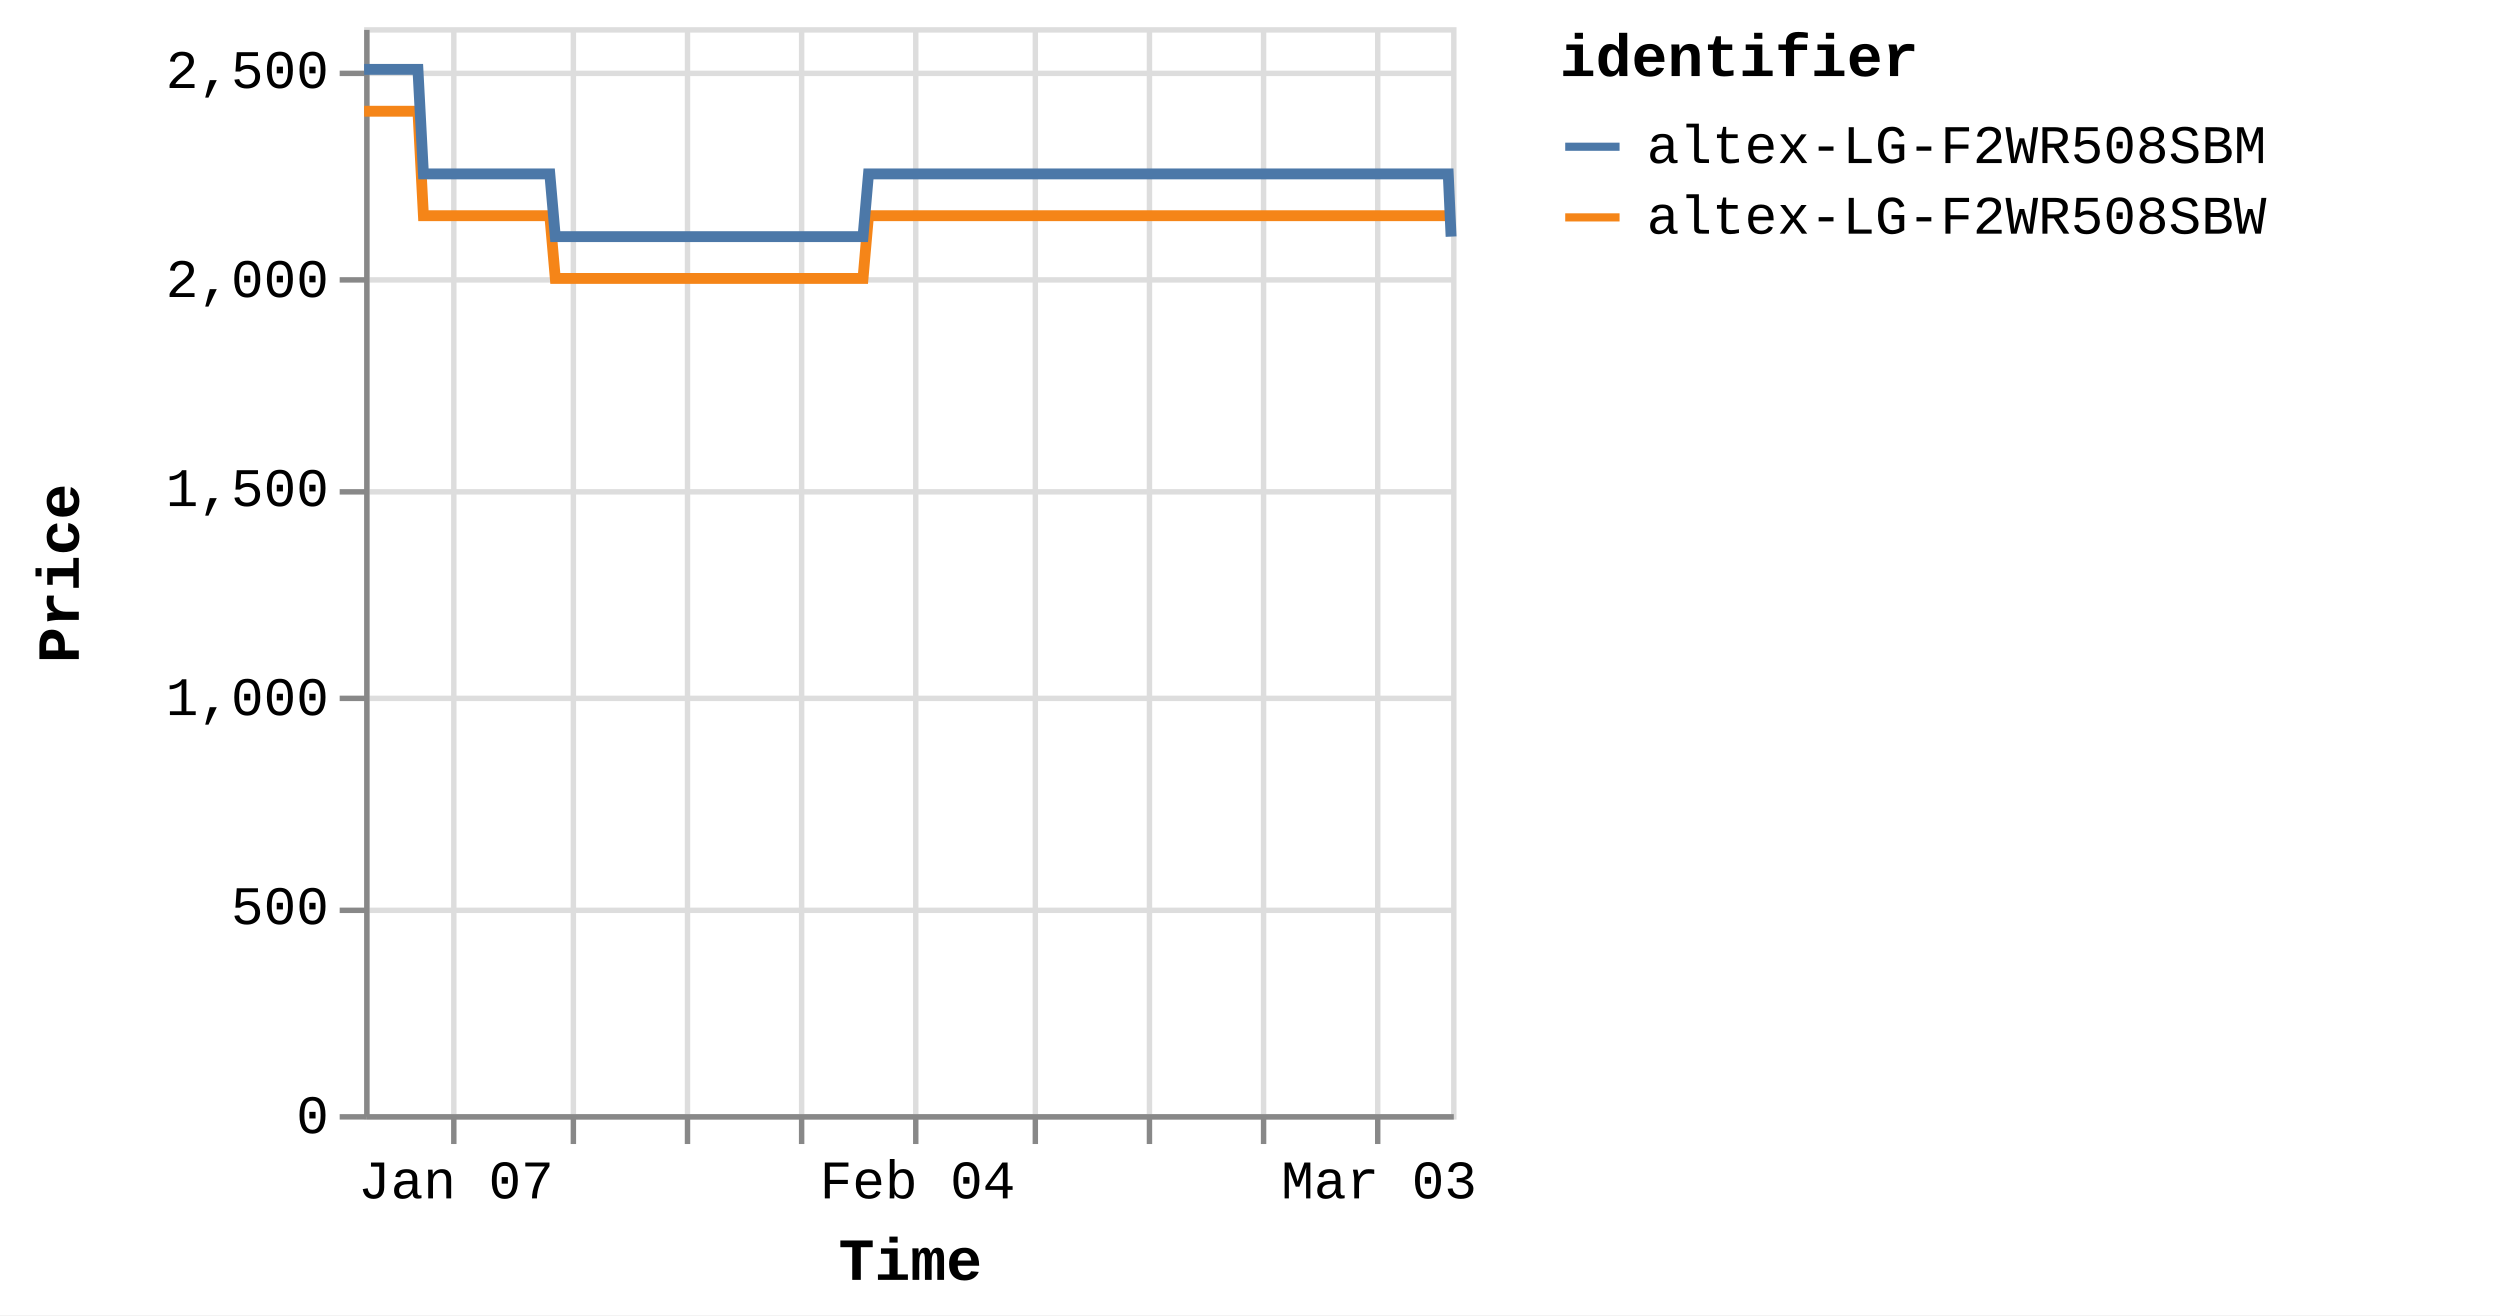
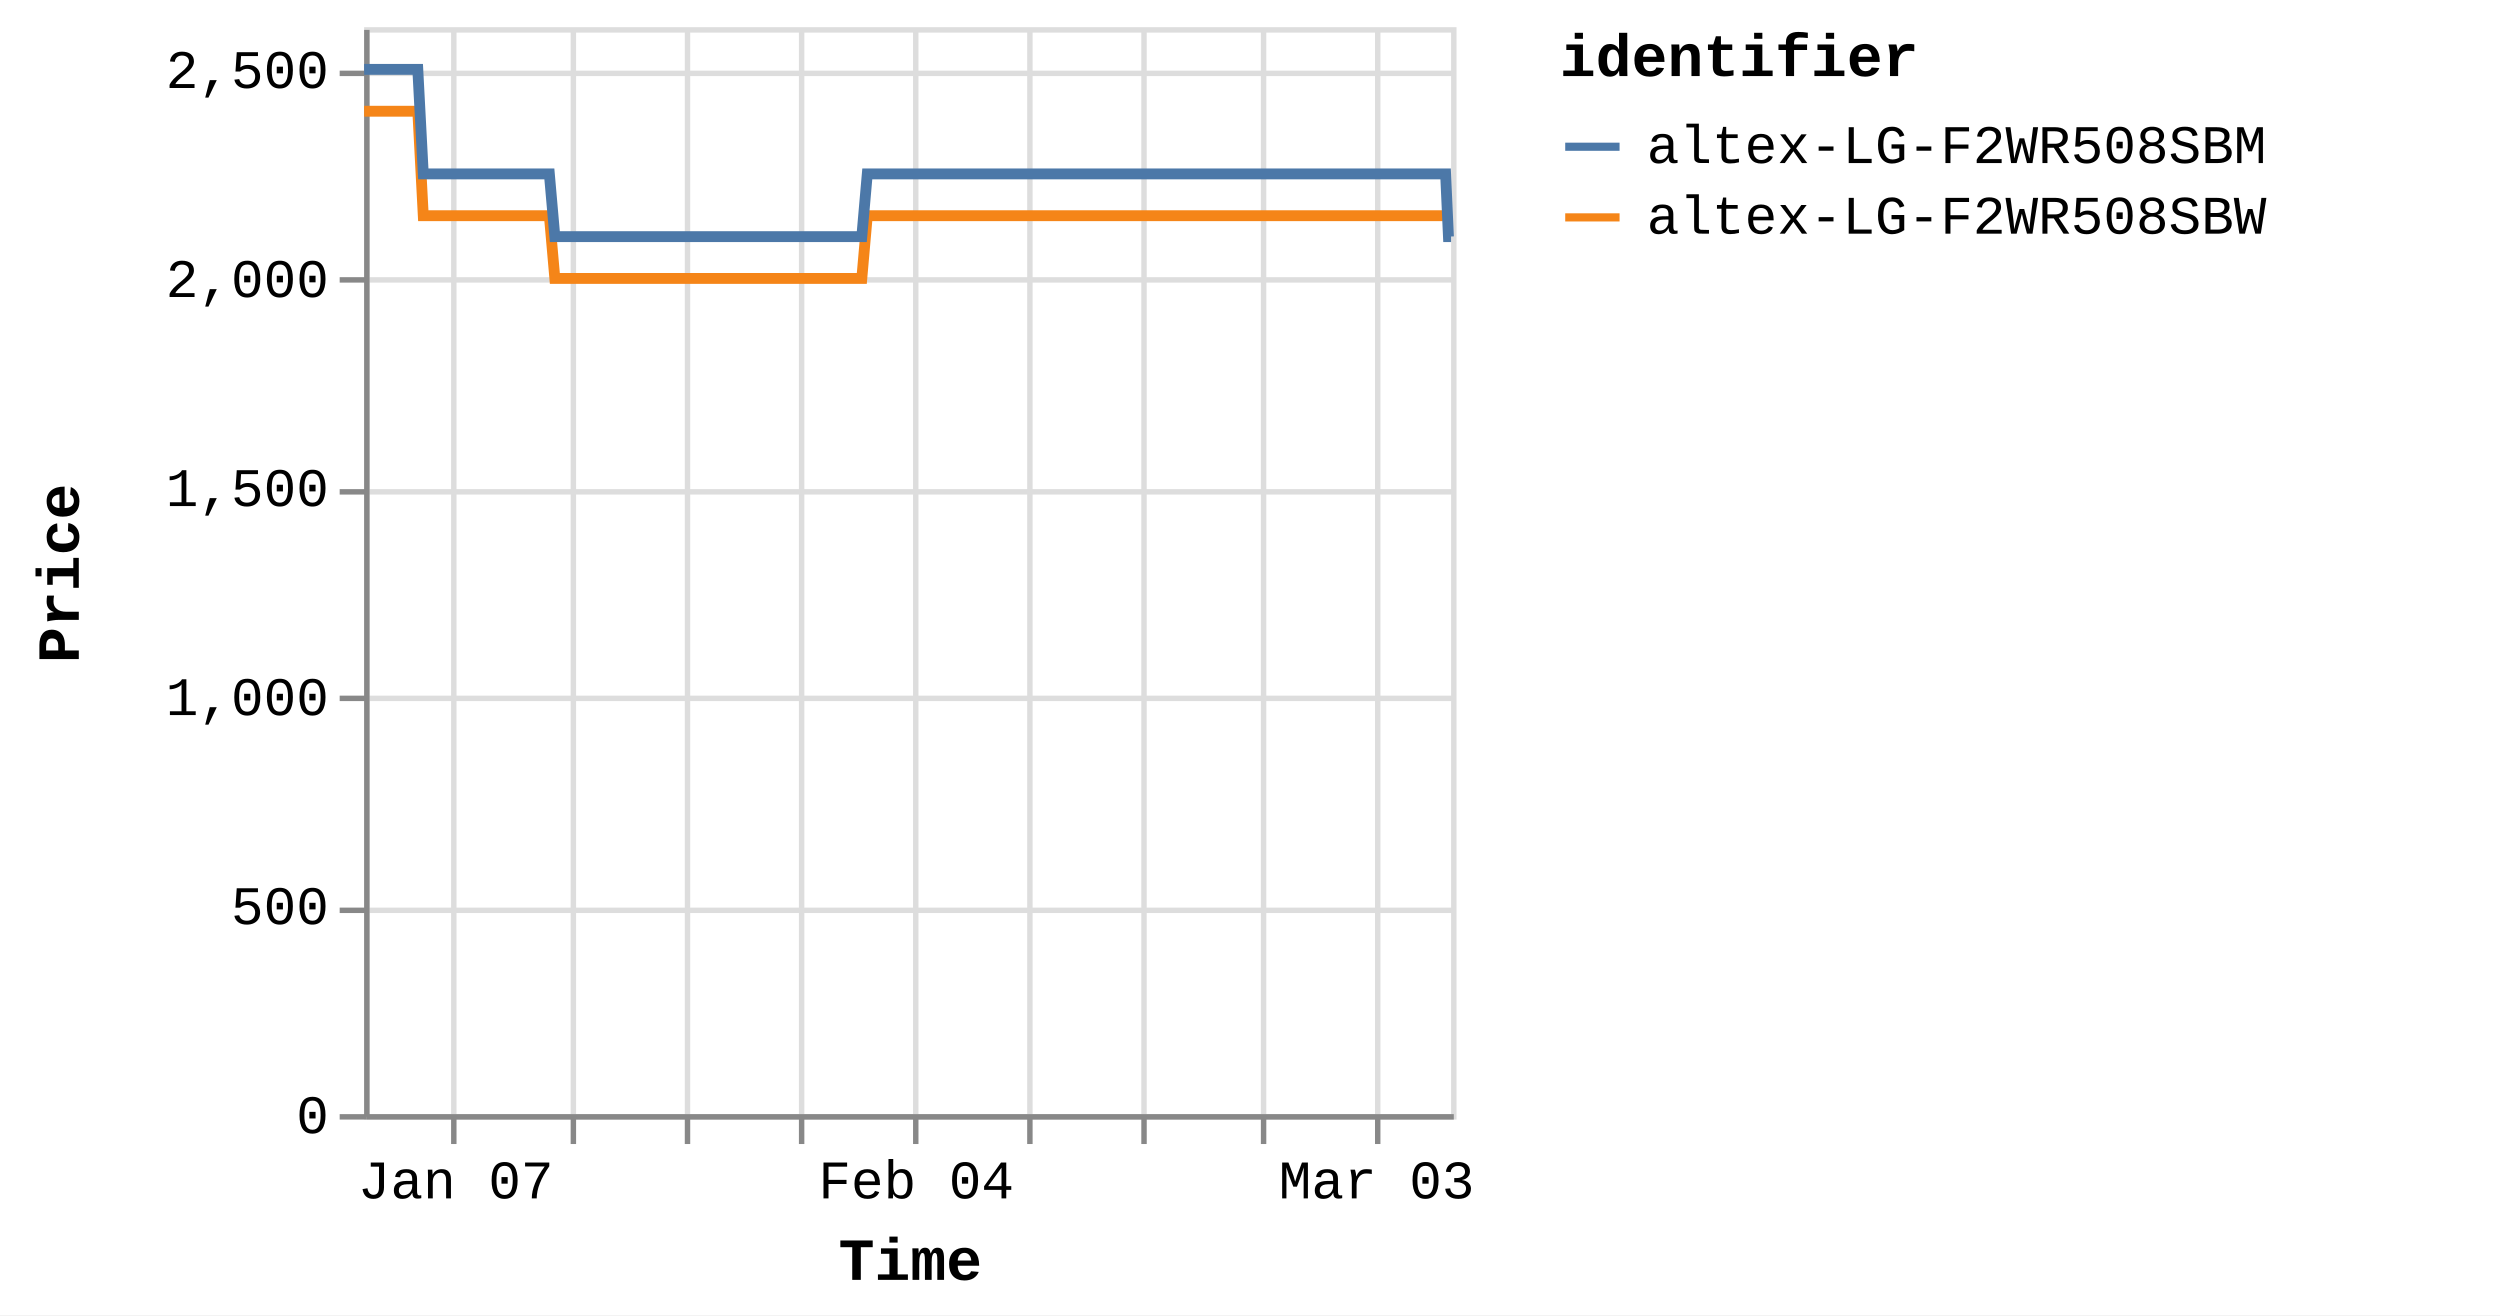
<svg xmlns="http://www.w3.org/2000/svg" version="1.1" class="marks" width="460" height="242" viewBox="0 0 460 242">
  <rect width="460" height="242" fill="white" />
  <g fill="none" stroke-miterlimit="10" transform="translate(67,5)">
    <g class="mark-group role-frame root" role="graphics-object" aria-roledescription="group mark container">
      <g transform="translate(0,0)">
        <path class="background" aria-hidden="true" d="M0.5,0.5h200v200h-200Z" stroke="#ddd" />
        <g>
          <g class="mark-group role-axis" aria-hidden="true">
            <g transform="translate(0.5,200.5)">
              <path class="background" aria-hidden="true" d="M0,0h0v0h0Z" pointer-events="none" />
              <g>
                <g class="mark-rule role-axis-grid" pointer-events="none">
                  <line transform="translate(16,-200)" x2="0" y2="200" stroke="#ddd" stroke-width="1" opacity="1" />
                  <line transform="translate(38,-200)" x2="0" y2="200" stroke="#ddd" stroke-width="1" opacity="1" />
                  <line transform="translate(59,-200)" x2="0" y2="200" stroke="#ddd" stroke-width="1" opacity="1" />
                  <line transform="translate(80,-200)" x2="0" y2="200" stroke="#ddd" stroke-width="1" opacity="1" />
                  <line transform="translate(101,-200)" x2="0" y2="200" stroke="#ddd" stroke-width="1" opacity="1" />
-                   <line transform="translate(123,-200)" x2="0" y2="200" stroke="#ddd" stroke-width="1" opacity="1" />
-                   <line transform="translate(144,-200)" x2="0" y2="200" stroke="#ddd" stroke-width="1" opacity="1" />
+                   <line transform="translate(122,-200)" x2="0" y2="200" stroke="#ddd" stroke-width="1" opacity="1" />
+                   <line transform="translate(143,-200)" x2="0" y2="200" stroke="#ddd" stroke-width="1" opacity="1" />
                  <line transform="translate(165,-200)" x2="0" y2="200" stroke="#ddd" stroke-width="1" opacity="1" />
                  <line transform="translate(186,-200)" x2="0" y2="200" stroke="#ddd" stroke-width="1" opacity="1" />
                </g>
              </g>
              <path class="foreground" aria-hidden="true" d="" pointer-events="none" display="none" />
            </g>
          </g>
          <g class="mark-group role-axis" aria-hidden="true">
            <g transform="translate(0.5,0.5)">
              <path class="background" aria-hidden="true" d="M0,0h0v0h0Z" pointer-events="none" />
              <g>
                <g class="mark-rule role-axis-grid" pointer-events="none">
                  <line transform="translate(0,200)" x2="200" y2="0" stroke="#ddd" stroke-width="1" opacity="1" />
                  <line transform="translate(0,162)" x2="200" y2="0" stroke="#ddd" stroke-width="1" opacity="1" />
                  <line transform="translate(0,123)" x2="200" y2="0" stroke="#ddd" stroke-width="1" opacity="1" />
                  <line transform="translate(0,85)" x2="200" y2="0" stroke="#ddd" stroke-width="1" opacity="1" />
                  <line transform="translate(0,46)" x2="200" y2="0" stroke="#ddd" stroke-width="1" opacity="1" />
                  <line transform="translate(0,8)" x2="200" y2="0" stroke="#ddd" stroke-width="1" opacity="1" />
                </g>
              </g>
              <path class="foreground" aria-hidden="true" d="" pointer-events="none" display="none" />
            </g>
          </g>
-           <g class="mark-group role-axis" role="graphics-symbol" aria-roledescription="axis" aria-label="X-axis titled 'Time' for a time scale with values from Monday, 01 January 2024, 2:19:43 PM to Thursday, 07 March 2024, 12:47:48 PM">
+           <g class="mark-group role-axis" role="graphics-symbol" aria-roledescription="axis" aria-label="X-axis titled 'Time' for a time scale with values from Monday, 01 January 2024, 2:19:43 PM to Thursday, 07 March 2024, 4:38:28 PM">
            <g transform="translate(0.5,200.5)">
              <path class="background" aria-hidden="true" d="M0,0h0v0h0Z" pointer-events="none" />
              <g>
                <g class="mark-rule role-axis-tick" pointer-events="none">
                  <line transform="translate(16,0)" x2="0" y2="5" stroke="#888" stroke-width="1" opacity="1" />
                  <line transform="translate(38,0)" x2="0" y2="5" stroke="#888" stroke-width="1" opacity="1" />
                  <line transform="translate(59,0)" x2="0" y2="5" stroke="#888" stroke-width="1" opacity="1" />
                  <line transform="translate(80,0)" x2="0" y2="5" stroke="#888" stroke-width="1" opacity="1" />
                  <line transform="translate(101,0)" x2="0" y2="5" stroke="#888" stroke-width="1" opacity="1" />
-                   <line transform="translate(123,0)" x2="0" y2="5" stroke="#888" stroke-width="1" opacity="1" />
-                   <line transform="translate(144,0)" x2="0" y2="5" stroke="#888" stroke-width="1" opacity="1" />
+                   <line transform="translate(122,0)" x2="0" y2="5" stroke="#888" stroke-width="1" opacity="1" />
+                   <line transform="translate(143,0)" x2="0" y2="5" stroke="#888" stroke-width="1" opacity="1" />
                  <line transform="translate(165,0)" x2="0" y2="5" stroke="#888" stroke-width="1" opacity="1" />
                  <line transform="translate(186,0)" x2="0" y2="5" stroke="#888" stroke-width="1" opacity="1" />
                </g>
                <g class="mark-text role-axis-label" pointer-events="none">
-                   <text text-anchor="middle" transform="translate(16.3885,15)" font-family="Liberation Mono" font-size="10px" fill="#000" opacity="1">Jan 07</text>
-                   <text text-anchor="middle" transform="translate(37.62115,15)" font-family="Liberation Mono" font-size="10px" fill="#000" opacity="0">Jan 14</text>
-                   <text text-anchor="middle" transform="translate(58.85381,15)" font-family="Liberation Mono" font-size="10px" fill="#000" opacity="0">Jan 21</text>
-                   <text text-anchor="middle" transform="translate(80.08646,15)" font-family="Liberation Mono" font-size="10px" fill="#000" opacity="0">Jan 28</text>
-                   <text text-anchor="middle" transform="translate(101.3191,15)" font-family="Liberation Mono" font-size="10px" fill="#000" opacity="1">Feb 04</text>
-                   <text text-anchor="middle" transform="translate(122.5518,15)" font-family="Liberation Mono" font-size="10px" fill="#000" opacity="0">Feb 11</text>
-                   <text text-anchor="middle" transform="translate(143.7844,15)" font-family="Liberation Mono" font-size="10px" fill="#000" opacity="0">Feb 18</text>
-                   <text text-anchor="middle" transform="translate(165.0171,15)" font-family="Liberation Mono" font-size="10px" fill="#000" opacity="0">Feb 25</text>
-                   <text text-anchor="middle" transform="translate(186.2497,15)" font-family="Liberation Mono" font-size="10px" fill="#000" opacity="1">Mar 03</text>
+                   <text text-anchor="middle" transform="translate(16.34878,15)" font-family="Liberation Mono" font-size="10px" fill="#000" opacity="1">Jan 07</text>
+                   <text text-anchor="middle" transform="translate(37.52997,15)" font-family="Liberation Mono" font-size="10px" fill="#000" opacity="0">Jan 14</text>
+                   <text text-anchor="middle" transform="translate(58.71117,15)" font-family="Liberation Mono" font-size="10px" fill="#000" opacity="0">Jan 21</text>
+                   <text text-anchor="middle" transform="translate(79.89237,15)" font-family="Liberation Mono" font-size="10px" fill="#000" opacity="0">Jan 28</text>
+                   <text text-anchor="middle" transform="translate(101.0736,15)" font-family="Liberation Mono" font-size="10px" fill="#000" opacity="1">Feb 04</text>
+                   <text text-anchor="middle" transform="translate(122.2548,15)" font-family="Liberation Mono" font-size="10px" fill="#000" opacity="0">Feb 11</text>
+                   <text text-anchor="middle" transform="translate(143.436,15)" font-family="Liberation Mono" font-size="10px" fill="#000" opacity="0">Feb 18</text>
+                   <text text-anchor="middle" transform="translate(164.6172,15)" font-family="Liberation Mono" font-size="10px" fill="#000" opacity="0">Feb 25</text>
+                   <text text-anchor="middle" transform="translate(185.7984,15)" font-family="Liberation Mono" font-size="10px" fill="#000" opacity="1">Mar 03</text>
                </g>
                <g class="mark-rule role-axis-domain" pointer-events="none">
                  <line transform="translate(0,0)" x2="200" y2="0" stroke="#888" stroke-width="1" opacity="1" />
                </g>
                <g class="mark-text role-axis-title" pointer-events="none">
                  <text text-anchor="middle" transform="translate(100,30)" font-family="Liberation Mono" font-size="11px" font-weight="bold" fill="#000" opacity="1">Time</text>
                </g>
              </g>
              <path class="foreground" aria-hidden="true" d="" pointer-events="none" display="none" />
            </g>
          </g>
          <g class="mark-group role-axis" role="graphics-symbol" aria-roledescription="axis" aria-label="Y-axis titled 'Price' for a linear scale with values from 0 to 2,600">
            <g transform="translate(0.5,0.5)">
              <path class="background" aria-hidden="true" d="M0,0h0v0h0Z" pointer-events="none" />
              <g>
                <g class="mark-rule role-axis-tick" pointer-events="none">
                  <line transform="translate(0,200)" x2="-5" y2="0" stroke="#888" stroke-width="1" opacity="1" />
                  <line transform="translate(0,162)" x2="-5" y2="0" stroke="#888" stroke-width="1" opacity="1" />
                  <line transform="translate(0,123)" x2="-5" y2="0" stroke="#888" stroke-width="1" opacity="1" />
                  <line transform="translate(0,85)" x2="-5" y2="0" stroke="#888" stroke-width="1" opacity="1" />
                  <line transform="translate(0,46)" x2="-5" y2="0" stroke="#888" stroke-width="1" opacity="1" />
                  <line transform="translate(0,8)" x2="-5" y2="0" stroke="#888" stroke-width="1" opacity="1" />
                </g>
                <g class="mark-text role-axis-label" pointer-events="none">
                  <text text-anchor="end" transform="translate(-7,203)" font-family="Liberation Mono" font-size="10px" fill="#000" opacity="1">0</text>
                  <text text-anchor="end" transform="translate(-7,164.5385)" font-family="Liberation Mono" font-size="10px" fill="#000" opacity="1">500</text>
                  <text text-anchor="end" transform="translate(-7,126.0769)" font-family="Liberation Mono" font-size="10px" fill="#000" opacity="1">1,000</text>
                  <text text-anchor="end" transform="translate(-7,87.61538)" font-family="Liberation Mono" font-size="10px" fill="#000" opacity="1">1,500</text>
                  <text text-anchor="end" transform="translate(-7,49.15385)" font-family="Liberation Mono" font-size="10px" fill="#000" opacity="1">2,000</text>
                  <text text-anchor="end" transform="translate(-7,10.69231)" font-family="Liberation Mono" font-size="10px" fill="#000" opacity="1">2,500</text>
                </g>
                <g class="mark-rule role-axis-domain" pointer-events="none">
                  <line transform="translate(0,200)" x2="0" y2="-200" stroke="#888" stroke-width="1" opacity="1" />
                </g>
                <g class="mark-text role-axis-title" pointer-events="none">
                  <text text-anchor="middle" transform="translate(-51,100) rotate(-90) translate(0,-2)" font-family="Liberation Mono" font-size="11px" font-weight="bold" fill="#000" opacity="1">Price</text>
                </g>
              </g>
              <path class="foreground" aria-hidden="true" d="" pointer-events="none" display="none" />
            </g>
          </g>
          <g class="mark-group role-scope pathgroup" role="graphics-object" aria-roledescription="group mark container">
            <g transform="translate(0,0)">
              <path class="background" aria-hidden="true" d="M0,0h200v200h-200Z" />
              <g>
                <g class="mark-line role-mark marks" role="graphics-object" aria-roledescription="line mark container">
-                   <path aria-label="Time: Jan 01, 2024; Price: 2399; identifier: altex-LG-F2WR508SBW" role="graphics-symbol" aria-roledescription="line mark" d="M0,15.462L0.318,15.462L0.798,15.462L1.809,15.462L2.315,15.462L2.846,15.462L3.329,15.462L3.831,15.462L4.842,15.462L5.348,15.462L5.88,15.462L6.363,15.462L6.863,15.462L7.876,15.462L8.382,15.462L8.913,15.462L9.4,15.462L9.898,15.462L10.91,34.692L11.415,34.692L11.946,34.692L12.432,34.692L12.93,34.692L13.943,34.692L14.448,34.692L14.977,34.692L15.463,34.692L15.964,34.692L16.978,34.692L17.481,34.692L18.01,34.692L18.496,34.692L18.997,34.692L20.011,34.692L20.518,34.692L21.05,34.692L21.533,34.692L22.03,34.692L23.045,34.692L23.55,34.692L24.088,34.692L24.567,34.692L25.063,34.692L26.078,34.692L26.584,34.692L27.116,34.692L27.598,34.692L28.097,34.692L29.11,34.692L29.616,34.692L30.15,34.692L30.633,34.692L31.13,34.692L32.143,34.692L32.65,34.692L33.181,34.692L33.665,34.692L34.164,34.692L35.175,46.231L35.68,46.231L36.209,46.231L36.695,46.231L37.196,46.231L38.21,46.231L38.713,46.231L39.242,46.231L39.728,46.231L40.229,46.231L41.244,46.231L41.75,46.231L42.284,46.231L42.767,46.231L43.263,46.231L44.276,46.231L44.784,46.231L45.316,46.231L45.801,46.231L46.296,46.231L47.31,46.231L47.817,46.231L48.35,46.231L48.833,46.231L49.329,46.231L50.342,46.231L50.848,46.231L51.382,46.231L51.864,46.231L52.364,46.231L53.376,46.231L53.882,46.231L54.415,46.231L54.9,46.231L55.396,46.231L56.409,46.231L56.912,46.231L57.443,46.231L57.93,46.231L58.43,46.231L59.44,46.231L59.946,46.231L60.476,46.231L60.962,46.231L61.462,46.231L62.478,46.231L62.985,46.231L63.518,46.231L63.998,46.231L64.496,46.231L65.51,46.231L66.017,46.231L66.55,46.231L67.034,46.231L67.529,46.231L68.543,46.231L69.05,46.231L69.583,46.231L70.066,46.231L70.562,46.231L71.578,46.231L72.082,46.231L72.617,46.231L73.101,46.231L73.595,46.231L74.608,46.231L75.115,46.231L75.639,46.231L76.124,46.231L76.63,46.231L77.639,46.231L78.146,46.231L78.665,46.231L79.156,46.231L79.661,46.231L80.673,46.231L81.179,46.231L81.7,46.231L82.19,46.231L82.695,46.231L83.706,46.231L84.213,46.231L84.738,46.231L85.223,46.231L85.729,46.231L86.739,46.231L87.245,46.231L87.77,46.231L88.263,46.231L88.761,46.231L89.772,46.231L90.278,46.231L90.804,46.231L91.289,46.231L91.794,46.231L92.805,34.692L93.311,34.692L93.838,34.692L94.322,34.692L94.827,34.692L95.84,34.692L96.344,34.692L96.87,34.692L97.355,34.692L97.861,34.692L98.872,34.692L99.378,34.692L99.899,34.692L100.389,34.692L100.896,34.692L101.908,34.692L102.412,34.692L102.932,34.692L103.422,34.692L103.927,34.692L104.938,34.692L105.446,34.692L105.972,34.692L106.456,34.692L106.96,34.692L107.972,34.692L108.477,34.692L109.004,34.692L109.489,34.692L109.994,34.692L111.005,34.692L111.511,34.692L112.036,34.692L112.525,34.692L113.027,34.692L114.038,34.692L114.545,34.692L115.069,34.692L115.557,34.692L116.06,34.692L117.072,34.692L117.578,34.692L118.101,34.692L118.589,34.692L119.095,34.692L120.105,34.692L120.61,34.692L121.133,34.692L121.621,34.692L122.127,34.692L123.14,34.692L123.644,34.692L124.165,34.692L124.655,34.692L125.16,34.692L126.172,34.692L126.677,34.692L127.205,34.692L127.689,34.692L128.193,34.692L129.204,34.692L129.71,34.692L130.235,34.692L130.729,34.692L131.227,34.692L132.238,34.692L132.744,34.692L133.27,34.692L133.756,34.692L134.259,34.692L135.777,34.692L136.302,34.692L136.788,34.692L137.294,34.692L138.305,34.692L138.81,34.692L139.336,34.692L139.824,34.692L140.326,34.692L141.339,34.692L141.842,34.692L142.364,34.692L142.854,34.692L143.359,34.692L144.371,34.692L144.879,34.692L145.398,34.692L145.888,34.692L146.393,34.692L147.404,34.692L147.911,34.692L148.438,34.692L148.927,34.692L149.426,34.692L150.439,34.692L150.943,34.692L151.467,34.692L151.956,34.692L152.461,34.692L153.47,34.692L153.976,34.692L154.503,34.692L154.989,34.692L155.493,34.692L156.504,34.692L157.009,34.692L157.535,34.692L158.022,34.692L158.526,34.692L159.537,34.692L160.042,34.692L160.566,34.692L161.053,34.692L161.562,34.692L162.57,34.692L163.076,34.692L163.596,34.692L164.086,34.692L164.591,34.692L165.603,34.692L166.11,34.692L166.63,34.692L167.123,34.692L167.625,34.692L168.636,34.692L169.144,34.692L169.669,34.692L170.155,34.692L170.658,34.692L171.67,34.692L172.176,34.692L172.7,34.692L173.188,34.692L173.692,34.692L174.703,34.692L175.209,34.692L175.734,34.692L176.223,34.692L176.726,34.692L177.736,34.692L178.241,34.692L178.765,34.692L179.252,34.692L179.758,34.692L180.769,34.692L181.277,34.692L181.801,34.692L182.287,34.692L182.792,34.692L183.803,34.692L184.309,34.692L184.833,34.692L185.319,34.692L185.825,34.692L186.836,34.692L187.341,34.692L187.863,34.692L188.352,34.692L188.858,34.692L189.916,34.692L190.606,34.692L190.908,34.692L191.389,34.692L191.892,34.692L192.902,34.692L193.408,34.692L193.936,34.692L194.42,34.692L194.924,34.692L195.935,34.692L196.445,34.692L196.969,34.692L197.456,34.692L197.958,34.692L198.969,34.692L199.476,34.692L200,34.692" stroke="#f58518" stroke-width="2" />
+                   <path aria-label="Time: Jan 01, 2024; Price: 2399; identifier: altex-LG-F2WR508SBW" role="graphics-symbol" aria-roledescription="line mark" d="M0,15.462L0.317,15.462L0.796,15.462L1.805,15.462L2.309,15.462L2.84,15.462L3.321,15.462L3.821,15.462L4.831,15.462L5.335,15.462L5.866,15.462L6.348,15.462L6.847,15.462L7.857,15.462L8.362,15.462L8.891,15.462L9.377,15.462L9.874,15.462L10.884,34.692L11.388,34.692L11.917,34.692L12.402,34.692L12.899,34.692L13.909,34.692L14.412,34.692L14.941,34.692L15.425,34.692L15.925,34.692L16.937,34.692L17.438,34.692L17.967,34.692L18.451,34.692L18.951,34.692L19.962,34.692L20.468,34.692L20.999,34.692L21.481,34.692L21.976,34.692L22.989,34.692L23.493,34.692L24.03,34.692L24.508,34.692L25.003,34.692L26.015,34.692L26.519,34.692L27.05,34.692L27.531,34.692L28.029,34.692L29.04,34.692L29.544,34.692L30.077,34.692L30.559,34.692L31.055,34.692L32.065,34.692L32.57,34.692L33.1,34.692L33.584,34.692L34.081,34.692L35.09,46.231L35.593,46.231L36.122,46.231L36.607,46.231L37.106,46.231L38.118,46.231L38.619,46.231L39.147,46.231L39.631,46.231L40.132,46.231L41.144,46.231L41.649,46.231L42.182,46.231L42.663,46.231L43.158,46.231L44.169,46.231L44.675,46.231L45.206,46.231L45.69,46.231L46.184,46.231L47.195,46.231L47.701,46.231L48.233,46.231L48.714,46.231L49.21,46.231L50.22,46.231L50.725,46.231L51.257,46.231L51.738,46.231L52.237,46.231L53.247,46.231L53.752,46.231L54.283,46.231L54.767,46.231L55.261,46.231L56.273,46.231L56.774,46.231L57.303,46.231L57.79,46.231L58.288,46.231L59.296,46.231L59.801,46.231L60.329,46.231L60.814,46.231L61.314,46.231L62.327,46.231L62.832,46.231L63.364,46.231L63.843,46.231L64.339,46.231L65.351,46.231L65.857,46.231L66.389,46.231L66.872,46.231L67.365,46.231L68.377,46.231L68.883,46.231L69.415,46.231L69.896,46.231L70.391,46.231L71.404,46.231L71.908,46.231L72.441,46.231L72.924,46.231L73.417,46.231L74.427,46.231L74.933,46.231L75.456,46.231L75.94,46.231L76.444,46.231L77.451,46.231L77.957,46.231L78.475,46.231L78.964,46.231L79.468,46.231L80.478,46.231L80.982,46.231L81.502,46.231L81.99,46.231L82.495,46.231L83.503,46.231L84.009,46.231L84.532,46.231L85.017,46.231L85.521,46.231L86.528,46.231L87.033,46.231L87.558,46.231L88.049,46.231L88.546,46.231L89.554,46.231L90.059,46.231L90.584,46.231L91.068,46.231L91.572,46.231L92.58,34.692L93.085,34.692L93.61,34.692L94.093,34.692L94.598,34.692L95.607,34.692L96.111,34.692L96.635,34.692L97.119,34.692L97.624,34.692L98.633,34.692L99.137,34.692L99.657,34.692L100.145,34.692L100.651,34.692L101.661,34.692L102.164,34.692L102.683,34.692L103.171,34.692L103.675,34.692L104.684,34.692L105.19,34.692L105.715,34.692L106.198,34.692L106.701,34.692L107.71,34.692L108.214,34.692L108.74,34.692L109.224,34.692L109.727,34.692L110.736,34.692L111.241,34.692L111.765,34.692L112.252,34.692L112.754,34.692L113.762,34.692L114.268,34.692L114.79,34.692L115.277,34.692L115.779,34.692L116.788,34.692L117.293,34.692L117.815,34.692L118.302,34.692L118.807,34.692L119.813,34.692L120.318,34.692L120.839,34.692L121.326,34.692L121.831,34.692L122.842,34.692L123.345,34.692L123.864,34.692L124.353,34.692L124.857,34.692L125.866,34.692L126.37,34.692L126.897,34.692L127.38,34.692L127.882,34.692L128.891,34.692L129.396,34.692L129.919,34.692L130.412,34.692L130.909,34.692L131.917,34.692L132.422,34.692L132.947,34.692L133.432,34.692L133.934,34.692L135.447,34.692L135.972,34.692L136.457,34.692L136.961,34.692L137.97,34.692L138.474,34.692L138.998,34.692L139.485,34.692L139.986,34.692L140.996,34.692L141.499,34.692L142.019,34.692L142.508,34.692L143.012,34.692L144.021,34.692L144.528,34.692L145.046,34.692L145.534,34.692L146.038,34.692L147.047,34.692L147.553,34.692L148.078,34.692L148.566,34.692L149.064,34.692L150.074,34.692L150.577,34.692L151.1,34.692L151.587,34.692L152.091,34.692L153.098,34.692L153.603,34.692L154.128,34.692L154.614,34.692L155.117,34.692L156.125,34.692L156.628,34.692L157.153,34.692L157.639,34.692L158.142,34.692L159.15,34.692L159.655,34.692L160.177,34.692L160.663,34.692L161.17,34.692L162.176,34.692L162.68,34.692L163.2,34.692L163.689,34.692L164.192,34.692L165.202,34.692L165.707,34.692L166.226,34.692L166.718,34.692L167.219,34.692L168.228,34.692L168.734,34.692L169.257,34.692L169.742,34.692L170.245,34.692L171.254,34.692L171.759,34.692L172.282,34.692L172.769,34.692L173.271,34.692L174.28,34.692L174.784,34.692L175.308,34.692L175.795,34.692L176.297,34.692L177.306,34.692L177.809,34.692L178.332,34.692L178.818,34.692L179.322,34.692L180.331,34.692L180.838,34.692L181.36,34.692L181.845,34.692L182.349,34.692L183.357,34.692L183.862,34.692L184.385,34.692L184.87,34.692L185.375,34.692L186.384,34.692L186.887,34.692L187.407,34.692L187.896,34.692L188.401,34.692L189.455,34.692L190.144,34.692L190.446,34.692L190.925,34.692L191.427,34.692L192.434,34.692L192.939,34.692L193.466,34.692L193.949,34.692L194.452,34.692L195.46,34.692L195.969,34.692L196.492,34.692L196.978,34.692L197.478,34.692L198.486,34.692L198.992,34.692L199.515,34.692L200,34.692" stroke="#f58518" stroke-width="2" />
                </g>
              </g>
              <path class="foreground" aria-hidden="true" d="" display="none" />
            </g>
            <g transform="translate(0,0)">
              <path class="background" aria-hidden="true" d="M0,0h200v200h-200Z" />
              <g>
                <g class="mark-line role-mark marks" role="graphics-object" aria-roledescription="line mark container">
-                   <path aria-label="Time: Jan 01, 2024; Price: 2499; identifier: altex-LG-F2WR508SBM" role="graphics-symbol" aria-roledescription="line mark" d="M0,7.769L0.318,7.769L0.798,7.769L1.809,7.769L2.315,7.769L2.847,7.769L3.33,7.769L3.831,7.769L4.842,7.769L5.348,7.769L5.88,7.769L6.364,7.769L6.864,7.769L7.876,7.769L8.382,7.769L8.913,7.769L9.4,7.769L9.898,7.769L10.911,27L11.415,27L11.946,27L12.432,27L12.93,27L13.943,27L14.448,27L14.977,27L15.463,27L15.964,27L16.978,27L17.481,27L18.01,27L18.496,27L18.997,27L20.011,27L20.518,27L21.05,27L21.533,27L22.03,27L23.045,27L23.55,27L24.088,27L24.567,27L25.064,27L26.078,27L26.584,27L27.116,27L27.598,27L28.097,27L29.11,27L29.616,27L30.15,27L30.633,27L31.13,27L32.143,27L32.65,27L33.181,27L33.665,27L34.164,27L35.175,38.538L35.68,38.538L36.21,38.538L36.695,38.538L37.196,38.538L38.21,38.538L38.713,38.538L39.242,38.538L39.728,38.538L40.23,38.538L41.244,38.538L41.75,38.538L42.284,38.538L42.767,38.538L43.263,38.538L44.276,38.538L44.784,38.538L45.316,38.538L45.801,38.538L46.296,38.538L47.31,38.538L47.817,38.538L48.35,38.538L48.833,38.538L49.329,38.538L50.342,38.538L50.848,38.538L51.382,38.538L51.864,38.538L52.364,38.538L53.377,38.538L53.882,38.538L54.415,38.538L54.9,38.538L55.396,38.538L56.409,38.538L56.912,38.538L57.443,38.538L57.93,38.538L58.43,38.538L59.441,38.538L59.946,38.538L60.476,38.538L60.962,38.538L61.463,38.538L62.478,38.538L62.985,38.538L63.518,38.538L63.999,38.538L64.496,38.538L65.51,38.538L66.018,38.538L66.551,38.538L67.034,38.538L67.529,38.538L68.544,38.538L69.05,38.538L69.584,38.538L70.066,38.538L70.562,38.538L71.578,38.538L72.082,38.538L72.617,38.538L73.101,38.538L73.595,38.538L74.608,38.538L75.115,38.538L75.639,38.538L76.124,38.538L76.63,38.538L77.639,38.538L78.146,38.538L78.665,38.538L79.156,38.538L79.661,38.538L80.673,38.538L81.179,38.538L81.7,38.538L82.19,38.538L82.695,38.538L83.706,38.538L84.213,38.538L84.738,38.538L85.224,38.538L85.729,38.538L86.739,38.538L87.245,38.538L87.77,38.538L88.263,38.538L88.761,38.538L89.772,38.538L90.278,38.538L90.805,38.538L91.289,38.538L91.794,38.538L92.806,27L93.312,27L93.838,27L94.322,27L94.827,27L95.84,27L96.344,27L96.87,27L97.355,27L97.861,27L98.872,27L99.378,27L99.899,27L100.389,27L100.896,27L101.908,27L102.412,27L102.932,27L103.422,27L103.927,27L104.939,27L105.446,27L105.972,27L106.456,27L106.961,27L107.972,27L108.478,27L109.004,27L109.489,27L109.994,27L111.005,27L111.511,27L112.036,27L112.525,27L113.028,27L114.038,27L114.545,27L115.069,27L115.557,27L116.06,27L117.072,27L117.578,27L118.101,27L118.589,27L119.095,27L120.105,27L120.61,27L121.133,27L121.621,27L122.127,27L123.14,27L123.644,27L124.165,27L124.655,27L125.16,27L126.172,27L126.677,27L127.205,27L127.689,27L128.193,27L129.204,27L129.71,27L130.235,27L130.729,27L131.227,27L132.238,27L132.744,27L133.27,27L133.756,27L134.259,27L135.777,27L136.302,27L136.789,27L137.294,27L138.305,27L138.81,27L139.336,27L139.824,27L140.327,27L141.339,27L141.843,27L142.364,27L142.854,27L143.359,27L144.371,27L144.879,27L145.398,27L145.888,27L146.393,27L147.404,27L147.912,27L148.438,27L148.927,27L149.426,27L150.439,27L150.943,27L151.467,27L151.956,27L152.461,27L153.47,27L153.977,27L154.503,27L154.99,27L155.494,27L156.504,27L157.009,27L157.535,27L158.023,27L158.527,27L159.537,27L160.043,27L160.567,27L161.054,27L161.562,27L162.57,27L163.076,27L163.596,27L164.087,27L164.591,27L165.603,27L166.11,27L166.63,27L167.123,27L167.625,27L168.636,27L169.144,27L169.669,27L170.155,27L170.658,27L171.67,27L172.176,27L172.7,27L173.189,27L173.692,27L174.703,27L175.209,27L175.734,27L176.223,27L176.726,27L177.737,27L178.242,27L178.765,27L179.252,27L179.758,27L180.769,27L181.277,27L181.801,27L182.287,27L182.792,27L183.803,27L184.309,27L184.833,27L185.319,27L185.825,27L186.836,27L187.341,27L187.863,27L188.353,27L188.859,27L189.916,27L190.607,27L190.908,27L191.389,27L191.892,27L192.902,27L193.408,27L193.936,27L194.42,27L194.924,27L195.935,27L196.445,27L196.969,27L197.456,27L197.958,27L198.969,27L199.476,27L200,38.538" stroke="#4c78a8" stroke-width="2" />
+                   <path aria-label="Time: Jan 01, 2024; Price: 2499; identifier: altex-LG-F2WR508SBM" role="graphics-symbol" aria-roledescription="line mark" d="M0,7.769L0.317,7.769L0.796,7.769L1.805,7.769L2.31,7.769L2.84,7.769L3.321,7.769L3.821,7.769L4.831,7.769L5.335,7.769L5.866,7.769L6.348,7.769L6.847,7.769L7.857,7.769L8.362,7.769L8.891,7.769L9.377,7.769L9.874,7.769L10.884,27L11.388,27L11.917,27L12.402,27L12.899,27L13.909,27L14.413,27L14.941,27L15.425,27L15.925,27L16.937,27L17.438,27L17.967,27L18.451,27L18.951,27L19.962,27L20.468,27L20.999,27L21.481,27L21.976,27L22.989,27L23.493,27L24.03,27L24.508,27L25.003,27L26.015,27L26.519,27L27.05,27L27.531,27L28.029,27L29.04,27L29.545,27L30.077,27L30.559,27L31.055,27L32.065,27L32.571,27L33.1,27L33.584,27L34.081,27L35.09,38.538L35.593,38.538L36.122,38.538L36.607,38.538L37.106,38.538L38.118,38.538L38.619,38.538L39.147,38.538L39.631,38.538L40.132,38.538L41.144,38.538L41.649,38.538L42.182,38.538L42.663,38.538L43.158,38.538L44.169,38.538L44.675,38.538L45.206,38.538L45.69,38.538L46.184,38.538L47.195,38.538L47.701,38.538L48.233,38.538L48.715,38.538L49.21,38.538L50.22,38.538L50.725,38.538L51.257,38.538L51.738,38.538L52.237,38.538L53.247,38.538L53.752,38.538L54.283,38.538L54.767,38.538L55.261,38.538L56.273,38.538L56.774,38.538L57.303,38.538L57.79,38.538L58.288,38.538L59.297,38.538L59.801,38.538L60.329,38.538L60.814,38.538L61.314,38.538L62.327,38.538L62.832,38.538L63.364,38.538L63.844,38.538L64.339,38.538L65.351,38.538L65.858,38.538L66.389,38.538L66.872,38.538L67.365,38.538L68.378,38.538L68.883,38.538L69.415,38.538L69.896,38.538L70.391,38.538L71.404,38.538L71.908,38.538L72.441,38.538L72.924,38.538L73.417,38.538L74.427,38.538L74.933,38.538L75.456,38.538L75.94,38.538L76.444,38.538L77.451,38.538L77.957,38.538L78.475,38.538L78.964,38.538L79.468,38.538L80.478,38.538L80.982,38.538L81.502,38.538L81.99,38.538L82.495,38.538L83.503,38.538L84.009,38.538L84.532,38.538L85.017,38.538L85.521,38.538L86.529,38.538L87.033,38.538L87.558,38.538L88.049,38.538L88.546,38.538L89.554,38.538L90.059,38.538L90.585,38.538L91.068,38.538L91.572,38.538L92.581,27L93.085,27L93.611,27L94.093,27L94.598,27L95.608,27L96.111,27L96.635,27L97.119,27L97.624,27L98.633,27L99.137,27L99.657,27L100.145,27L100.651,27L101.661,27L102.164,27L102.683,27L103.171,27L103.675,27L104.684,27L105.191,27L105.715,27L106.198,27L106.701,27L107.71,27L108.215,27L108.74,27L109.224,27L109.727,27L110.736,27L111.241,27L111.765,27L112.252,27L112.754,27L113.762,27L114.268,27L114.791,27L115.277,27L115.779,27L116.789,27L117.293,27L117.815,27L118.302,27L118.807,27L119.814,27L120.318,27L120.839,27L121.327,27L121.831,27L122.842,27L123.345,27L123.864,27L124.353,27L124.857,27L125.866,27L126.37,27L126.897,27L127.38,27L127.883,27L128.891,27L129.396,27L129.92,27L130.412,27L130.909,27L131.917,27L132.422,27L132.947,27L133.432,27L133.934,27L135.448,27L135.972,27L136.457,27L136.961,27L137.97,27L138.474,27L138.998,27L139.485,27L139.986,27L140.996,27L141.499,27L142.019,27L142.508,27L143.012,27L144.021,27L144.528,27L145.046,27L145.534,27L146.038,27L147.047,27L147.553,27L148.078,27L148.566,27L149.064,27L150.074,27L150.578,27L151.1,27L151.588,27L152.091,27L153.098,27L153.603,27L154.128,27L154.614,27L155.117,27L156.125,27L156.629,27L157.154,27L157.64,27L158.142,27L159.151,27L159.655,27L160.177,27L160.663,27L161.17,27L162.176,27L162.681,27L163.2,27L163.689,27L164.193,27L165.202,27L165.707,27L166.226,27L166.718,27L167.219,27L168.228,27L168.734,27L169.257,27L169.743,27L170.245,27L171.254,27L171.759,27L172.282,27L172.769,27L173.271,27L174.28,27L174.784,27L175.308,27L175.796,27L176.297,27L177.306,27L177.81,27L178.332,27L178.818,27L179.322,27L180.331,27L180.838,27L181.36,27L181.846,27L182.349,27L183.358,27L183.862,27L184.385,27L184.87,27L185.375,27L186.384,27L186.887,27L187.408,27L187.896,27L188.401,27L189.456,27L190.145,27L190.446,27L190.925,27L191.427,27L192.434,27L192.939,27L193.466,27L193.949,27L194.452,27L195.461,27L195.969,27L196.492,27L196.978,27L197.478,27L198.486,27L198.992,27L199.515,38.538L200,38.538" stroke="#4c78a8" stroke-width="2" />
                </g>
              </g>
              <path class="foreground" aria-hidden="true" d="" display="none" />
            </g>
          </g>
          <g class="mark-group role-legend" role="graphics-symbol" aria-roledescription="legend" aria-label="Symbol legend titled 'identifier' for stroke color with 2 values: altex-LG-F2WR508SBM, altex-LG-F2WR508SBW">
            <g transform="translate(220,0)">
              <path class="background" aria-hidden="true" d="M0,0h168v40h-168Z" pointer-events="none" />
              <g>
                <g class="mark-group role-legend-entry">
                  <g transform="translate(0,16)">
                    <path class="background" aria-hidden="true" d="M0,0h0v0h0Z" pointer-events="none" />
                    <g>
                      <g class="mark-group role-scope" role="graphics-object" aria-roledescription="group mark container">
                        <g transform="translate(0,0)">
                          <path class="background" aria-hidden="true" d="M0,0h168v11h-168Z" pointer-events="none" opacity="1" />
                          <g>
                            <g class="mark-symbol role-legend-symbol" pointer-events="none">
                              <path transform="translate(6,6)" d="M-5,0L5,0" stroke="#4c78a8" stroke-width="1.5" opacity="1" />
                            </g>
                            <g class="mark-text role-legend-label" pointer-events="none">
                              <text text-anchor="start" transform="translate(16,9)" font-family="Liberation Mono" font-size="10px" fill="#000" opacity="1">altex-LG-F2WR508SBM</text>
                            </g>
                          </g>
                          <path class="foreground" aria-hidden="true" d="" pointer-events="none" display="none" />
                        </g>
                        <g transform="translate(0,13)">
                          <path class="background" aria-hidden="true" d="M0,0h168v11h-168Z" pointer-events="none" opacity="1" />
                          <g>
                            <g class="mark-symbol role-legend-symbol" pointer-events="none">
                              <path transform="translate(6,6)" d="M-5,0L5,0" stroke="#f58518" stroke-width="1.5" opacity="1" />
                            </g>
                            <g class="mark-text role-legend-label" pointer-events="none">
                              <text text-anchor="start" transform="translate(16,9)" font-family="Liberation Mono" font-size="10px" fill="#000" opacity="1">altex-LG-F2WR508SBW</text>
                            </g>
                          </g>
                          <path class="foreground" aria-hidden="true" d="" pointer-events="none" display="none" />
                        </g>
                      </g>
                    </g>
                    <path class="foreground" aria-hidden="true" d="" pointer-events="none" display="none" />
                  </g>
                </g>
                <g class="mark-text role-legend-title" pointer-events="none">
                  <text text-anchor="start" transform="translate(0,9)" font-family="Liberation Mono" font-size="11px" font-weight="bold" fill="#000" opacity="1">identifier</text>
                </g>
              </g>
              <path class="foreground" aria-hidden="true" d="" pointer-events="none" display="none" />
            </g>
          </g>
        </g>
        <path class="foreground" aria-hidden="true" d="" display="none" />
      </g>
    </g>
  </g>
</svg>
